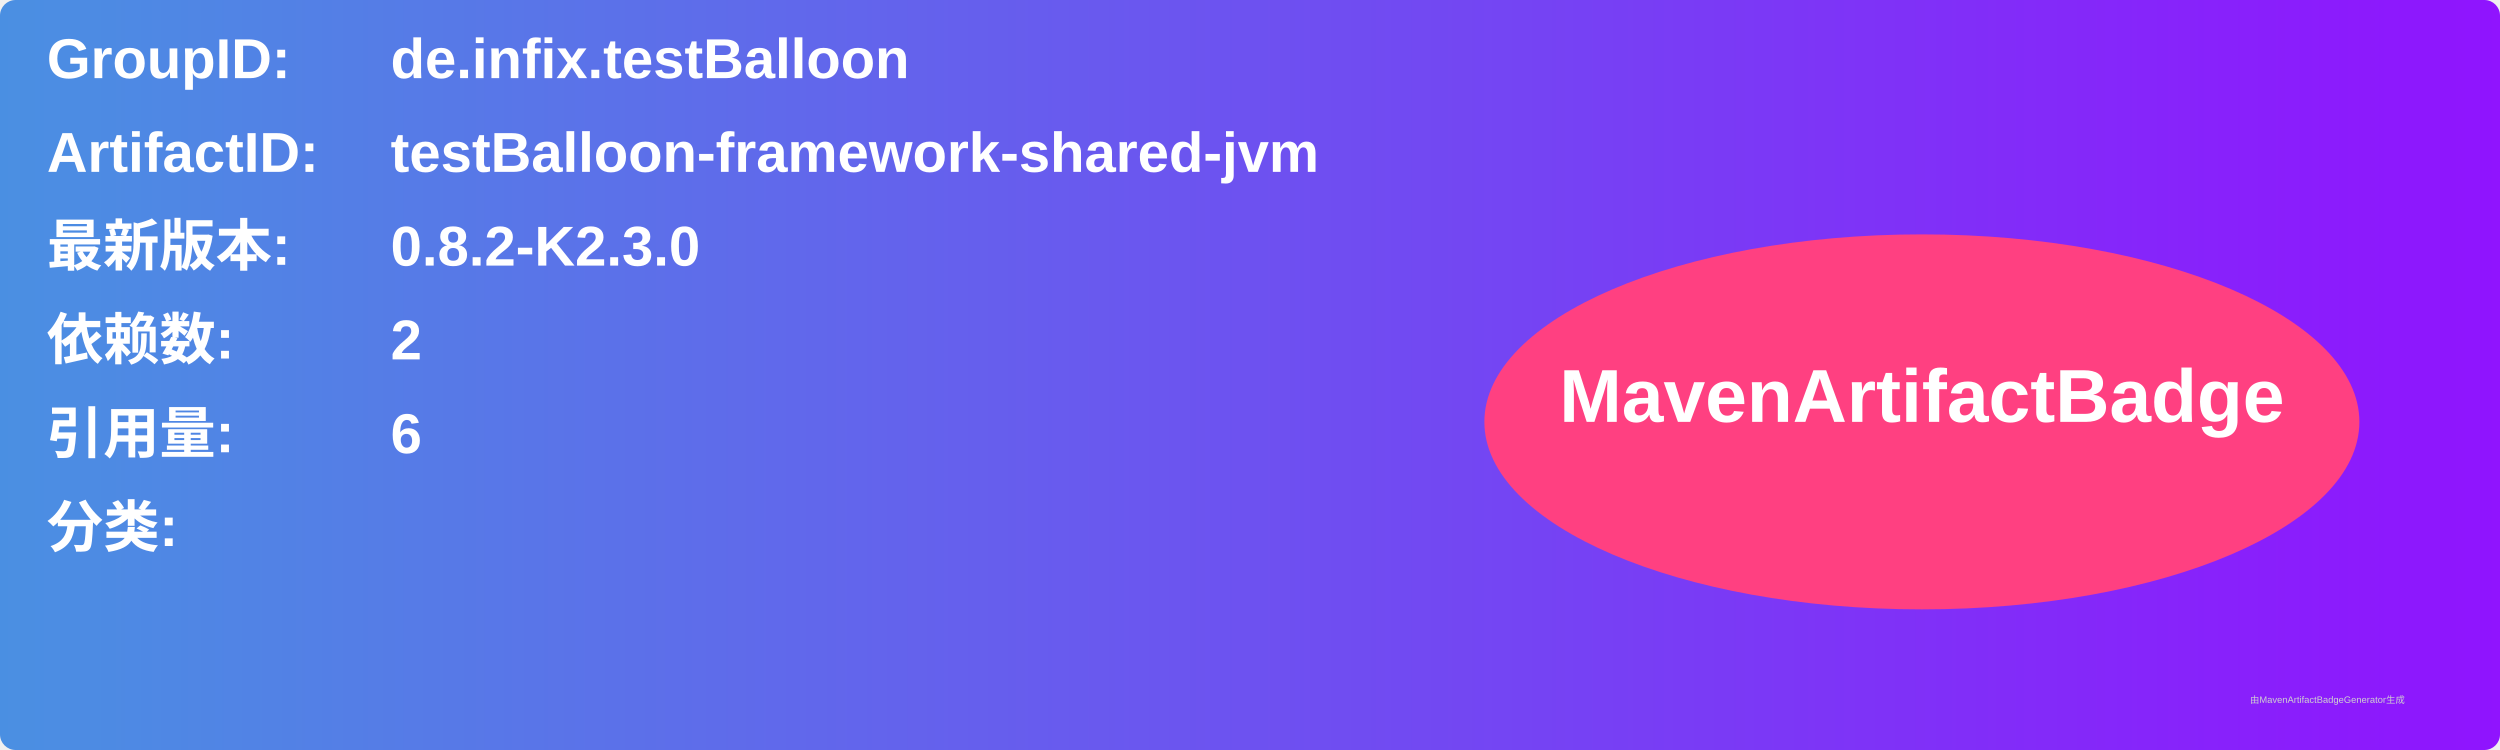
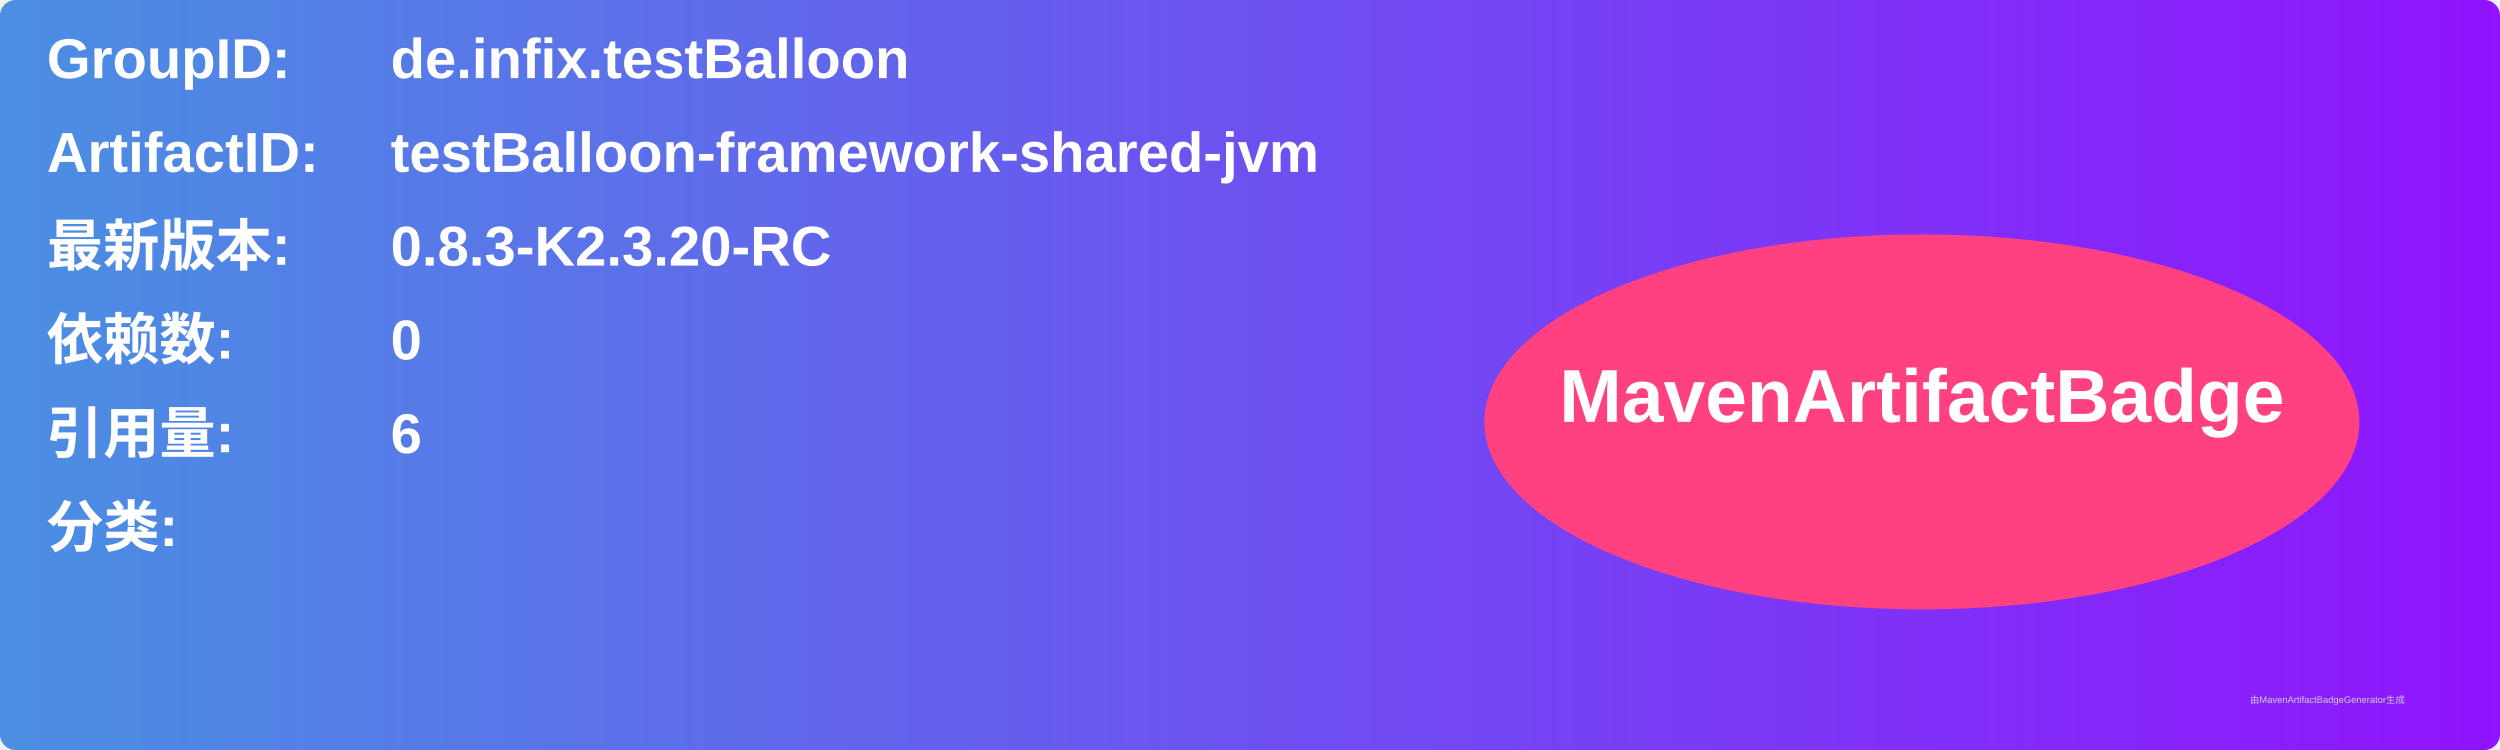
<svg xmlns="http://www.w3.org/2000/svg" width="800" height="240" viewBox="0 0 800 240">
  <linearGradient id="grad" x1="0%" y1="0%" x2="100%" y2="0%">
    <stop offset="0%" stop-color="#4a90e2" />
    <stop offset="100%" stop-color="#9013fe" />
  </linearGradient>
  <rect width="100%" height="100%" rx="5" ry="5" fill="url(#grad)" />
  <g transform="translate(15, 15)">
    <text x="0" y="10" font-family="Arial" font-size="18" fill="white" font-weight="bold" width="260">GroupID:</text>
    <text x="110" y="10" font-family="Arial" font-size="18" fill="white" font-weight="bold" width="460">de.infix.testBalloon</text>
    <text x="0" y="40" font-family="Arial" font-size="18" fill="white" font-weight="bold" width="260">ArtifactID:</text>
    <text x="110" y="40" font-family="Arial" font-size="18" fill="white" font-weight="bold" width="460">testBalloon-framework-shared-jvm</text>
    <text x="0" y="70" font-family="Arial" font-size="18" fill="white" font-weight="bold">最新版本:</text>
    <text x="110" y="70" font-family="Arial" font-size="18" fill="white" font-weight="bold">
-       <tspan font-weight="bold">0.8.2-K2.3.0</tspan>
+       <tspan font-weight="bold">0.8.3-K2.3.20-RC</tspan>
    </text>
    <text x="0" y="100" font-family="Arial" font-size="18" fill="white" font-weight="bold">依赖数: </text>
    <text x="110" y="100" font-family="Arial" font-size="18" fill="white">
-       <tspan font-weight="bold">2</tspan>
+       <tspan font-weight="bold">0</tspan>
    </text>
    <text x="0" y="130" font-family="Arial" font-size="18" fill="white" font-weight="bold">引用量: </text>
    <text x="110" y="130" font-family="Arial" font-size="18" fill="white">
      <tspan font-weight="bold">6</tspan>
    </text>
    <text x="0" y="160" font-family="Arial" font-size="18" fill="white" font-weight="bold">分类:</text>
    <text x="10" y="190" font-family="Arial" font-size="10" fill="white">
      <tspan font-weight="bold" />
    </text>
    <ellipse cx="600" cy="120" rx="140" ry="60" fill="#ff4081" />
    <text x="600" y="120" text-anchor="middle" font-family="Arial" font-size="24" fill="white" font-weight="bold">MavenArtifactBadge</text>
  </g>
  <text x="720" y="225" font-family="Arial" font-size="3" fill="#d0d0d0">由MavenArtifactBadgeGenerator生成</text>
</svg>
